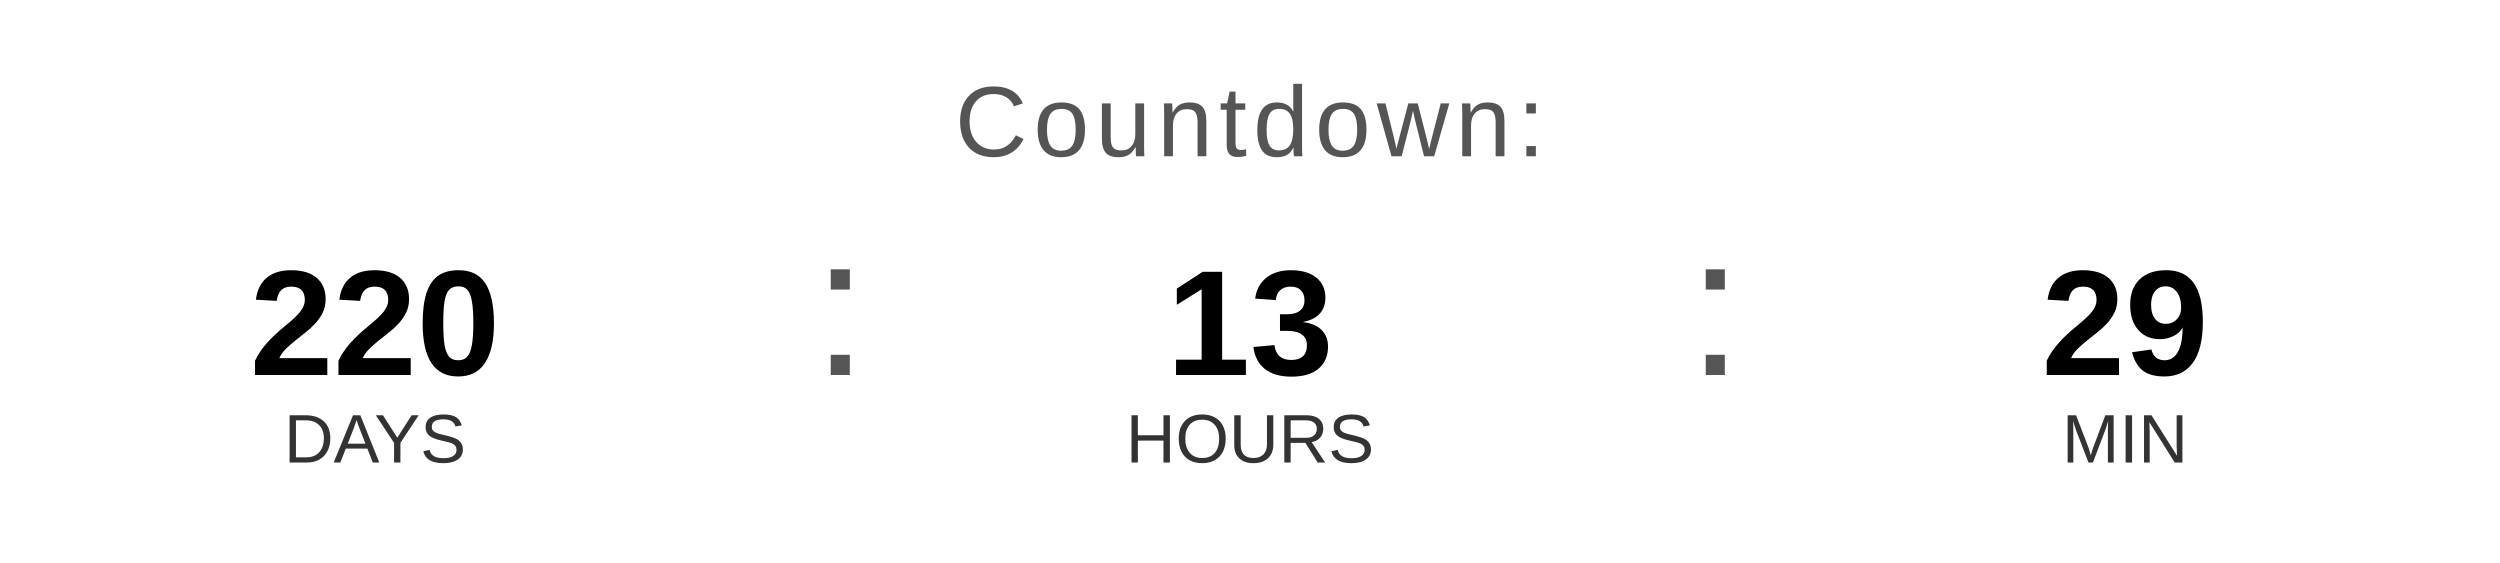
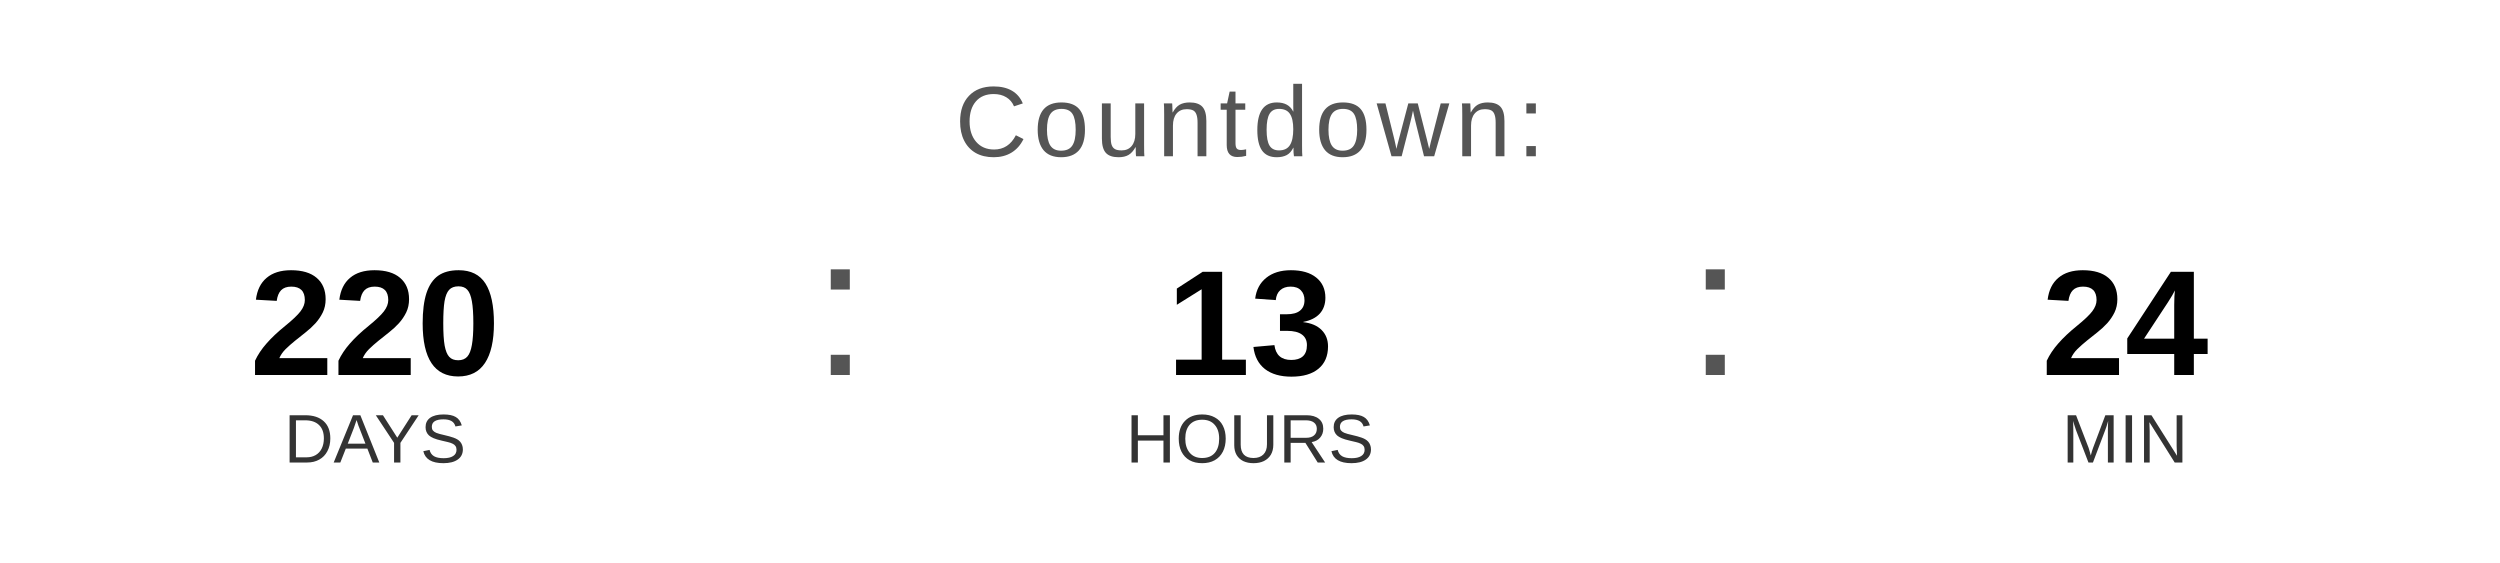
<svg xmlns="http://www.w3.org/2000/svg" width="400" height="90" viewBox="0 0 400 90">
  <text x="200" y="25" font-family="Arial, Helvetica, sans-serif" font-size="16" fill="#555555" text-anchor="middle" letter-spacing="1">
    Countdown:
  </text>
  <text x="60" y="60" font-family="Arial, Helvetica, sans-serif" font-size="24" font-weight="bold" fill="#000000" text-anchor="middle">220</text>
  <text x="60" y="74" font-family="Arial, Helvetica, sans-serif" font-size="11" fill="#333333" text-anchor="middle">DAYS</text>
  <text x="130" y="60" font-family="Arial, sans-serif" font-size="32" fill="#555555">:</text>
  <text x="200" y="60" font-family="Arial, Helvetica, sans-serif" font-size="24" font-weight="bold" fill="#000000" text-anchor="middle">13</text>
  <text x="200" y="74" font-family="Arial, Helvetica, sans-serif" font-size="11" fill="#333333" text-anchor="middle">HOURS</text>
  <text x="270" y="60" font-family="Arial, sans-serif" font-size="32" fill="#555555">:</text>
-   <text x="340" y="60" font-family="Arial, Helvetica, sans-serif" font-size="24" font-weight="bold" fill="#000000" text-anchor="middle">29</text>
+   <text x="340" y="60" font-family="Arial, Helvetica, sans-serif" font-size="24" font-weight="bold" fill="#000000" text-anchor="middle">24</text>
  <text x="340" y="74" font-family="Arial, Helvetica, sans-serif" font-size="11" fill="#333333" text-anchor="middle">MIN</text>
</svg>
